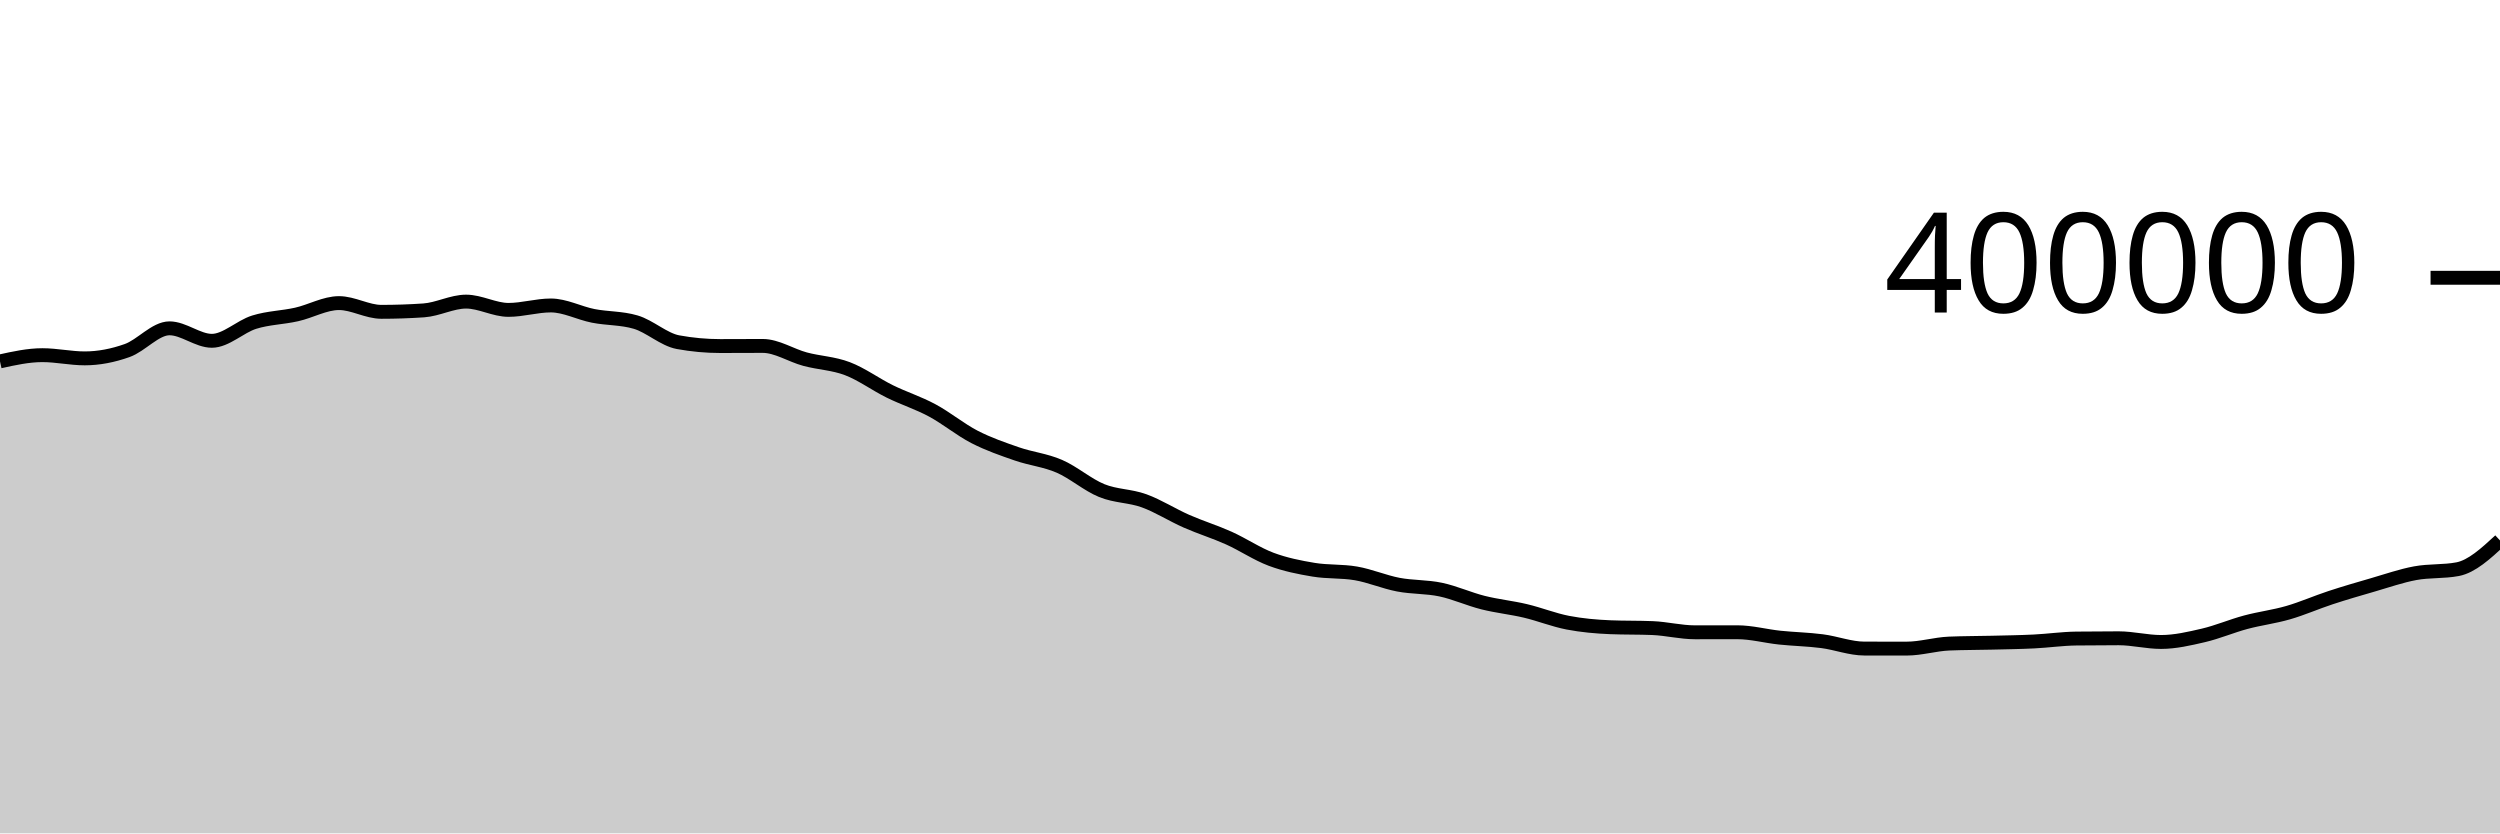
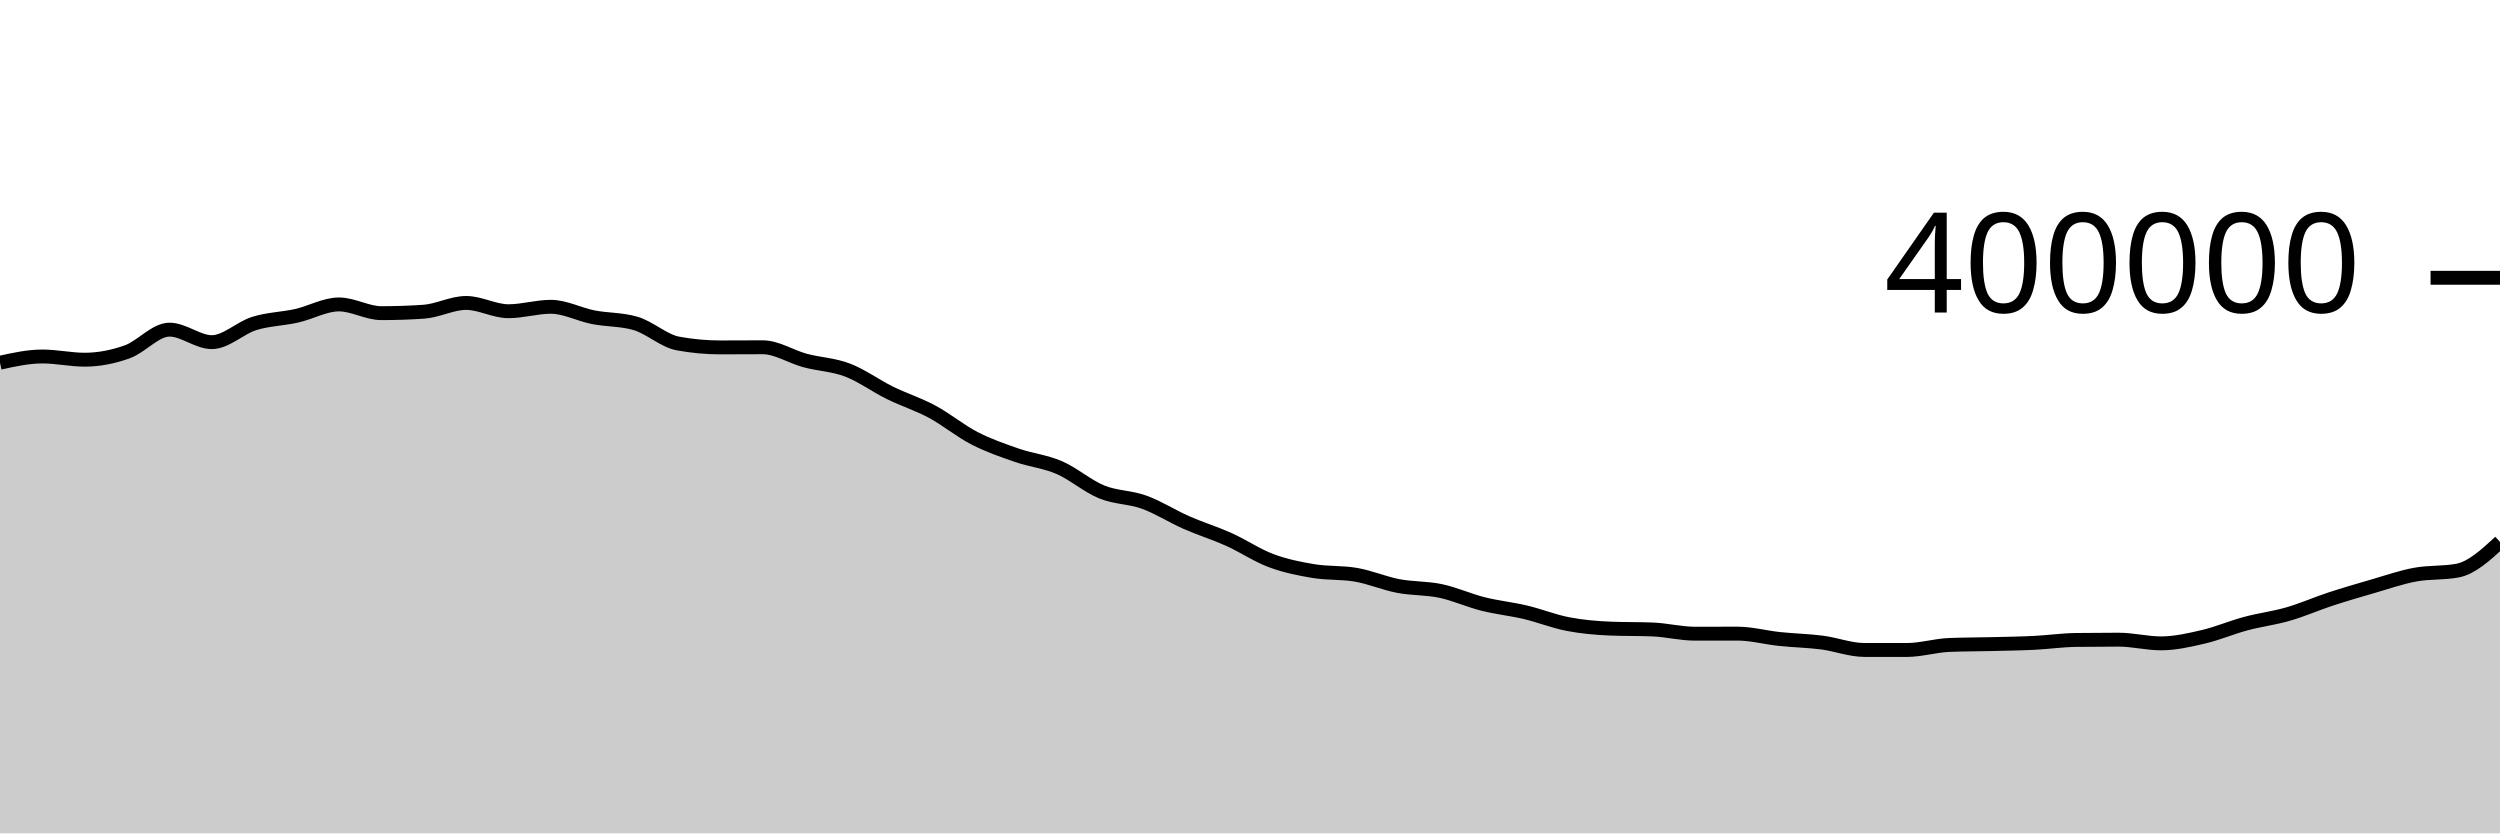
<svg xmlns="http://www.w3.org/2000/svg" viewBox="0 0 180 60">
  <g transform="translate(0,20)">
-     <path class="area" fill="rgba(0, 0, 0, 0.2)" d="M0,6.021C1.017,5.796,2.034,5.572,3.051,5.572C4.068,5.572,5.085,5.803,6.102,5.803C7.119,5.803,8.136,5.601,9.153,5.24C10.169,4.88,11.186,3.639,12.203,3.639C13.22,3.639,14.237,4.538,15.254,4.538C16.271,4.538,17.288,3.511,18.305,3.195C19.322,2.879,20.339,2.87,21.356,2.641C22.373,2.413,23.39,1.823,24.407,1.823C25.424,1.823,26.441,2.452,27.458,2.452C28.475,2.452,29.492,2.417,30.508,2.348C31.525,2.279,32.542,1.716,33.559,1.716C34.576,1.716,35.593,2.312,36.61,2.312C37.627,2.312,38.644,1.993,39.661,1.993C40.678,1.993,41.695,2.543,42.712,2.743C43.729,2.943,44.746,2.892,45.763,3.191C46.78,3.489,47.797,4.448,48.814,4.636C49.831,4.823,50.847,4.916,51.864,4.916C52.881,4.916,53.898,4.907,54.915,4.907C55.932,4.907,56.949,5.586,57.966,5.859C58.983,6.132,60,6.158,61.017,6.546C62.034,6.933,63.051,7.683,64.068,8.184C65.085,8.684,66.102,9.002,67.119,9.548C68.136,10.094,69.153,10.937,70.169,11.46C71.186,11.982,72.203,12.331,73.22,12.683C74.237,13.035,75.254,13.131,76.271,13.571C77.288,14.01,78.305,14.907,79.322,15.321C80.339,15.736,81.356,15.689,82.373,16.057C83.39,16.425,84.407,17.08,85.424,17.527C86.441,17.975,87.458,18.284,88.475,18.741C89.492,19.198,90.508,19.889,91.525,20.269C92.542,20.649,93.559,20.851,94.576,21.02C95.593,21.19,96.61,21.108,97.627,21.284C98.644,21.46,99.661,21.9,100.678,22.095C101.695,22.289,102.712,22.236,103.729,22.451C104.746,22.667,105.763,23.133,106.78,23.388C107.797,23.644,108.814,23.744,109.831,23.985C110.847,24.225,111.864,24.637,112.881,24.833C113.898,25.029,114.915,25.118,115.932,25.16C116.949,25.201,117.966,25.181,118.983,25.222C120,25.264,121.017,25.525,122.034,25.525C123.051,25.525,124.068,25.522,125.085,25.522C126.102,25.522,127.119,25.802,128.136,25.909C129.153,26.016,130.169,26.033,131.186,26.165C132.203,26.296,133.22,26.696,134.237,26.697C135.254,26.698,136.271,26.699,137.288,26.699C138.305,26.699,139.322,26.379,140.339,26.337C141.356,26.295,142.373,26.299,143.39,26.274C144.407,26.249,145.424,26.236,146.441,26.186C147.458,26.136,148.475,25.988,149.492,25.975C150.508,25.962,151.525,25.956,152.542,25.956C153.559,25.956,154.576,26.222,155.593,26.222C156.61,26.222,157.627,25.985,158.644,25.748C159.661,25.511,160.678,25.072,161.695,24.8C162.712,24.527,163.729,24.406,164.746,24.111C165.763,23.817,166.78,23.367,167.797,23.033C168.814,22.699,169.831,22.403,170.847,22.11C171.864,21.816,172.881,21.458,173.898,21.27C174.915,21.082,175.932,21.174,176.949,20.981C177.966,20.788,178.983,19.851,180,18.914L180,40C178.983,40,177.966,40,176.949,40C175.932,40,174.915,40,173.898,40C172.881,40,171.864,40,170.847,40C169.831,40,168.814,40,167.797,40C166.78,40,165.763,40,164.746,40C163.729,40,162.712,40,161.695,40C160.678,40,159.661,40,158.644,40C157.627,40,156.61,40,155.593,40C154.576,40,153.559,40,152.542,40C151.525,40,150.508,40,149.492,40C148.475,40,147.458,40,146.441,40C145.424,40,144.407,40,143.39,40C142.373,40,141.356,40,140.339,40C139.322,40,138.305,40,137.288,40C136.271,40,135.254,40,134.237,40C133.22,40,132.203,40,131.186,40C130.169,40,129.153,40,128.136,40C127.119,40,126.102,40,125.085,40C124.068,40,123.051,40,122.034,40C121.017,40,120,40,118.983,40C117.966,40,116.949,40,115.932,40C114.915,40,113.898,40,112.881,40C111.864,40,110.847,40,109.831,40C108.814,40,107.797,40,106.78,40C105.763,40,104.746,40,103.729,40C102.712,40,101.695,40,100.678,40C99.661,40,98.644,40,97.627,40C96.61,40,95.593,40,94.576,40C93.559,40,92.542,40,91.525,40C90.508,40,89.492,40,88.475,40C87.458,40,86.441,40,85.424,40C84.407,40,83.39,40,82.373,40C81.356,40,80.339,40,79.322,40C78.305,40,77.288,40,76.271,40C75.254,40,74.237,40,73.22,40C72.203,40,71.186,40,70.169,40C69.153,40,68.136,40,67.119,40C66.102,40,65.085,40,64.068,40C63.051,40,62.034,40,61.017,40C60,40,58.983,40,57.966,40C56.949,40,55.932,40,54.915,40C53.898,40,52.881,40,51.864,40C50.847,40,49.831,40,48.814,40C47.797,40,46.78,40,45.763,40C44.746,40,43.729,40,42.712,40C41.695,40,40.678,40,39.661,40C38.644,40,37.627,40,36.61,40C35.593,40,34.576,40,33.559,40C32.542,40,31.525,40,30.508,40C29.492,40,28.475,40,27.458,40C26.441,40,25.424,40,24.407,40C23.39,40,22.373,40,21.356,40C20.339,40,19.322,40,18.305,40C17.288,40,16.271,40,15.254,40C14.237,40,13.22,40,12.203,40C11.186,40,10.169,40,9.153,40C8.136,40,7.119,40,6.102,40C5.085,40,4.068,40,3.051,40C2.034,40,1.017,40,0,40Z" />
-     <path class="line" stroke="black" fill="none" d="M0,6.021C1.017,5.796,2.034,5.572,3.051,5.572C4.068,5.572,5.085,5.803,6.102,5.803C7.119,5.803,8.136,5.601,9.153,5.24C10.169,4.88,11.186,3.639,12.203,3.639C13.22,3.639,14.237,4.538,15.254,4.538C16.271,4.538,17.288,3.511,18.305,3.195C19.322,2.879,20.339,2.87,21.356,2.641C22.373,2.413,23.39,1.823,24.407,1.823C25.424,1.823,26.441,2.452,27.458,2.452C28.475,2.452,29.492,2.417,30.508,2.348C31.525,2.279,32.542,1.716,33.559,1.716C34.576,1.716,35.593,2.312,36.61,2.312C37.627,2.312,38.644,1.993,39.661,1.993C40.678,1.993,41.695,2.543,42.712,2.743C43.729,2.943,44.746,2.892,45.763,3.191C46.78,3.489,47.797,4.448,48.814,4.636C49.831,4.823,50.847,4.916,51.864,4.916C52.881,4.916,53.898,4.907,54.915,4.907C55.932,4.907,56.949,5.586,57.966,5.859C58.983,6.132,60,6.158,61.017,6.546C62.034,6.933,63.051,7.683,64.068,8.184C65.085,8.684,66.102,9.002,67.119,9.548C68.136,10.094,69.153,10.937,70.169,11.46C71.186,11.982,72.203,12.331,73.22,12.683C74.237,13.035,75.254,13.131,76.271,13.571C77.288,14.01,78.305,14.907,79.322,15.321C80.339,15.736,81.356,15.689,82.373,16.057C83.39,16.425,84.407,17.08,85.424,17.527C86.441,17.975,87.458,18.284,88.475,18.741C89.492,19.198,90.508,19.889,91.525,20.269C92.542,20.649,93.559,20.851,94.576,21.02C95.593,21.19,96.61,21.108,97.627,21.284C98.644,21.46,99.661,21.9,100.678,22.095C101.695,22.289,102.712,22.236,103.729,22.451C104.746,22.667,105.763,23.133,106.78,23.388C107.797,23.644,108.814,23.744,109.831,23.985C110.847,24.225,111.864,24.637,112.881,24.833C113.898,25.029,114.915,25.118,115.932,25.16C116.949,25.201,117.966,25.181,118.983,25.222C120,25.264,121.017,25.525,122.034,25.525C123.051,25.525,124.068,25.522,125.085,25.522C126.102,25.522,127.119,25.802,128.136,25.909C129.153,26.016,130.169,26.033,131.186,26.165C132.203,26.296,133.22,26.696,134.237,26.697C135.254,26.698,136.271,26.699,137.288,26.699C138.305,26.699,139.322,26.379,140.339,26.337C141.356,26.295,142.373,26.299,143.39,26.274C144.407,26.249,145.424,26.236,146.441,26.186C147.458,26.136,148.475,25.988,149.492,25.975C150.508,25.962,151.525,25.956,152.542,25.956C153.559,25.956,154.576,26.222,155.593,26.222C156.61,26.222,157.627,25.985,158.644,25.748C159.661,25.511,160.678,25.072,161.695,24.8C162.712,24.527,163.729,24.406,164.746,24.111C165.763,23.817,166.78,23.367,167.797,23.033C168.814,22.699,169.831,22.403,170.847,22.11C171.864,21.816,172.881,21.458,173.898,21.27C174.915,21.082,175.932,21.174,176.949,20.981C177.966,20.788,178.983,19.851,180,18.914" />
+     <path class="area" fill="rgba(0, 0, 0, 0.2)" d="M0,6.115C1.017,5.891,2.034,5.667,3.051,5.667C4.068,5.667,5.085,5.898,6.102,5.898C7.119,5.898,8.136,5.696,9.153,5.335C10.169,4.975,11.186,3.734,12.203,3.734C13.22,3.734,14.237,4.634,15.254,4.634C16.271,4.634,17.288,3.607,18.305,3.291C19.322,2.974,20.339,2.966,21.356,2.737C22.373,2.508,23.39,1.919,24.407,1.919C25.424,1.919,26.441,2.547,27.458,2.547C28.475,2.547,29.492,2.513,30.508,2.444C31.525,2.375,32.542,1.812,33.559,1.812C34.576,1.812,35.593,2.408,36.61,2.408C37.627,2.408,38.644,2.089,39.661,2.089C40.678,2.089,41.695,2.64,42.712,2.84C43.729,3.039,44.746,2.989,45.763,3.287C46.78,3.586,47.797,4.545,48.814,4.732C49.831,4.92,50.847,5.013,51.864,5.013C52.881,5.013,53.898,5.003,54.915,5.003C55.932,5.003,56.949,5.683,57.966,5.956C58.983,6.229,60,6.255,61.017,6.643C62.034,7.03,63.051,7.78,64.068,8.281C65.085,8.781,66.102,9.099,67.119,9.645C68.136,10.191,69.153,11.035,70.169,11.557C71.186,12.08,72.203,12.429,73.22,12.781C74.237,13.133,75.254,13.229,76.271,13.668C77.288,14.108,78.305,15.005,79.322,15.419C80.339,15.834,81.356,15.787,82.373,16.155C83.39,16.522,84.407,17.178,85.424,17.625C86.441,18.073,87.458,18.382,88.475,18.839C89.492,19.296,90.508,19.987,91.525,20.367C92.542,20.747,93.559,20.95,94.576,21.119C95.593,21.288,96.61,21.207,97.627,21.383C98.644,21.558,99.661,21.999,100.678,22.193C101.695,22.388,102.712,22.334,103.729,22.55C104.746,22.766,105.763,23.232,106.78,23.487C107.797,23.743,108.814,23.843,109.831,24.084C110.847,24.324,111.864,24.736,112.881,24.932C113.898,25.128,114.915,25.217,115.932,25.259C116.949,25.301,117.966,25.28,118.983,25.321C120,25.363,121.017,25.625,122.034,25.625C123.051,25.625,124.068,25.621,125.085,25.621C126.102,25.621,127.119,25.901,128.136,26.008C129.153,26.116,130.169,26.133,131.186,26.264C132.203,26.396,133.22,26.796,134.237,26.797C135.254,26.798,136.271,26.798,137.288,26.798C138.305,26.798,139.322,26.479,140.339,26.437C141.356,26.395,142.373,26.4,143.39,26.375C144.407,26.349,145.424,26.337,146.441,26.287C147.458,26.237,148.475,26.088,149.492,26.076C150.508,26.063,151.525,26.056,152.542,26.056C153.559,26.056,154.576,26.322,155.593,26.322C156.61,26.322,157.627,26.086,158.644,25.849C159.661,25.612,160.678,25.173,161.695,24.901C162.712,24.628,163.729,24.507,164.746,24.212C165.763,23.918,166.78,23.468,167.797,23.134C168.814,22.801,169.831,22.505,170.847,22.211C171.864,21.917,172.881,21.56,173.898,21.372C174.915,21.184,175.932,21.275,176.949,21.082C177.966,20.889,178.983,19.953,180,19.016L180,40C178.983,40,177.966,40,176.949,40C175.932,40,174.915,40,173.898,40C172.881,40,171.864,40,170.847,40C169.831,40,168.814,40,167.797,40C166.78,40,165.763,40,164.746,40C163.729,40,162.712,40,161.695,40C160.678,40,159.661,40,158.644,40C157.627,40,156.61,40,155.593,40C154.576,40,153.559,40,152.542,40C151.525,40,150.508,40,149.492,40C148.475,40,147.458,40,146.441,40C145.424,40,144.407,40,143.39,40C142.373,40,141.356,40,140.339,40C139.322,40,138.305,40,137.288,40C136.271,40,135.254,40,134.237,40C133.22,40,132.203,40,131.186,40C130.169,40,129.153,40,128.136,40C127.119,40,126.102,40,125.085,40C124.068,40,123.051,40,122.034,40C121.017,40,120,40,118.983,40C117.966,40,116.949,40,115.932,40C114.915,40,113.898,40,112.881,40C111.864,40,110.847,40,109.831,40C108.814,40,107.797,40,106.78,40C105.763,40,104.746,40,103.729,40C102.712,40,101.695,40,100.678,40C99.661,40,98.644,40,97.627,40C96.61,40,95.593,40,94.576,40C93.559,40,92.542,40,91.525,40C90.508,40,89.492,40,88.475,40C87.458,40,86.441,40,85.424,40C84.407,40,83.39,40,82.373,40C81.356,40,80.339,40,79.322,40C78.305,40,77.288,40,76.271,40C75.254,40,74.237,40,73.22,40C72.203,40,71.186,40,70.169,40C69.153,40,68.136,40,67.119,40C66.102,40,65.085,40,64.068,40C63.051,40,62.034,40,61.017,40C60,40,58.983,40,57.966,40C56.949,40,55.932,40,54.915,40C53.898,40,52.881,40,51.864,40C50.847,40,49.831,40,48.814,40C47.797,40,46.78,40,45.763,40C44.746,40,43.729,40,42.712,40C41.695,40,40.678,40,39.661,40C38.644,40,37.627,40,36.61,40C35.593,40,34.576,40,33.559,40C32.542,40,31.525,40,30.508,40C29.492,40,28.475,40,27.458,40C26.441,40,25.424,40,24.407,40C23.39,40,22.373,40,21.356,40C20.339,40,19.322,40,18.305,40C17.288,40,16.271,40,15.254,40C14.237,40,13.22,40,12.203,40C11.186,40,10.169,40,9.153,40C8.136,40,7.119,40,6.102,40C5.085,40,4.068,40,3.051,40C2.034,40,1.017,40,0,40Z" />
+     <path class="line" stroke="black" fill="none" d="M0,6.115C1.017,5.891,2.034,5.667,3.051,5.667C4.068,5.667,5.085,5.898,6.102,5.898C7.119,5.898,8.136,5.696,9.153,5.335C10.169,4.975,11.186,3.734,12.203,3.734C13.22,3.734,14.237,4.634,15.254,4.634C16.271,4.634,17.288,3.607,18.305,3.291C19.322,2.974,20.339,2.966,21.356,2.737C22.373,2.508,23.39,1.919,24.407,1.919C25.424,1.919,26.441,2.547,27.458,2.547C28.475,2.547,29.492,2.513,30.508,2.444C31.525,2.375,32.542,1.812,33.559,1.812C34.576,1.812,35.593,2.408,36.61,2.408C37.627,2.408,38.644,2.089,39.661,2.089C40.678,2.089,41.695,2.64,42.712,2.84C43.729,3.039,44.746,2.989,45.763,3.287C46.78,3.586,47.797,4.545,48.814,4.732C49.831,4.92,50.847,5.013,51.864,5.013C52.881,5.013,53.898,5.003,54.915,5.003C55.932,5.003,56.949,5.683,57.966,5.956C58.983,6.229,60,6.255,61.017,6.643C62.034,7.03,63.051,7.78,64.068,8.281C65.085,8.781,66.102,9.099,67.119,9.645C68.136,10.191,69.153,11.035,70.169,11.557C71.186,12.08,72.203,12.429,73.22,12.781C74.237,13.133,75.254,13.229,76.271,13.668C77.288,14.108,78.305,15.005,79.322,15.419C80.339,15.834,81.356,15.787,82.373,16.155C83.39,16.522,84.407,17.178,85.424,17.625C86.441,18.073,87.458,18.382,88.475,18.839C89.492,19.296,90.508,19.987,91.525,20.367C92.542,20.747,93.559,20.95,94.576,21.119C95.593,21.288,96.61,21.207,97.627,21.383C98.644,21.558,99.661,21.999,100.678,22.193C101.695,22.388,102.712,22.334,103.729,22.55C104.746,22.766,105.763,23.232,106.78,23.487C107.797,23.743,108.814,23.843,109.831,24.084C110.847,24.324,111.864,24.736,112.881,24.932C113.898,25.128,114.915,25.217,115.932,25.259C116.949,25.301,117.966,25.28,118.983,25.321C120,25.363,121.017,25.625,122.034,25.625C123.051,25.625,124.068,25.621,125.085,25.621C126.102,25.621,127.119,25.901,128.136,26.008C129.153,26.116,130.169,26.133,131.186,26.264C132.203,26.396,133.22,26.796,134.237,26.797C135.254,26.798,136.271,26.798,137.288,26.798C138.305,26.798,139.322,26.479,140.339,26.437C141.356,26.395,142.373,26.4,143.39,26.375C144.407,26.349,145.424,26.337,146.441,26.287C147.458,26.237,148.475,26.088,149.492,26.076C150.508,26.063,151.525,26.056,152.542,26.056C153.559,26.056,154.576,26.322,155.593,26.322C156.61,26.322,157.627,26.086,158.644,25.849C159.661,25.612,160.678,25.173,161.695,24.901C162.712,24.628,163.729,24.507,164.746,24.212C165.763,23.918,166.78,23.468,167.797,23.134C168.814,22.801,169.831,22.505,170.847,22.211C171.864,21.917,172.881,21.56,173.898,21.372C174.915,21.184,175.932,21.275,176.949,21.082C177.966,20.889,178.983,19.953,180,19.016" />
    <path class="axis-ceiling" stroke-width="1" stroke="black" fill="none" d="M175,0L180,0" />
    <text class="axis-ceiling-label" font-family="sans-serif" text-anchor="end" font-size="10px" x="170" y="2.5">400000</text>
  </g>
</svg>
